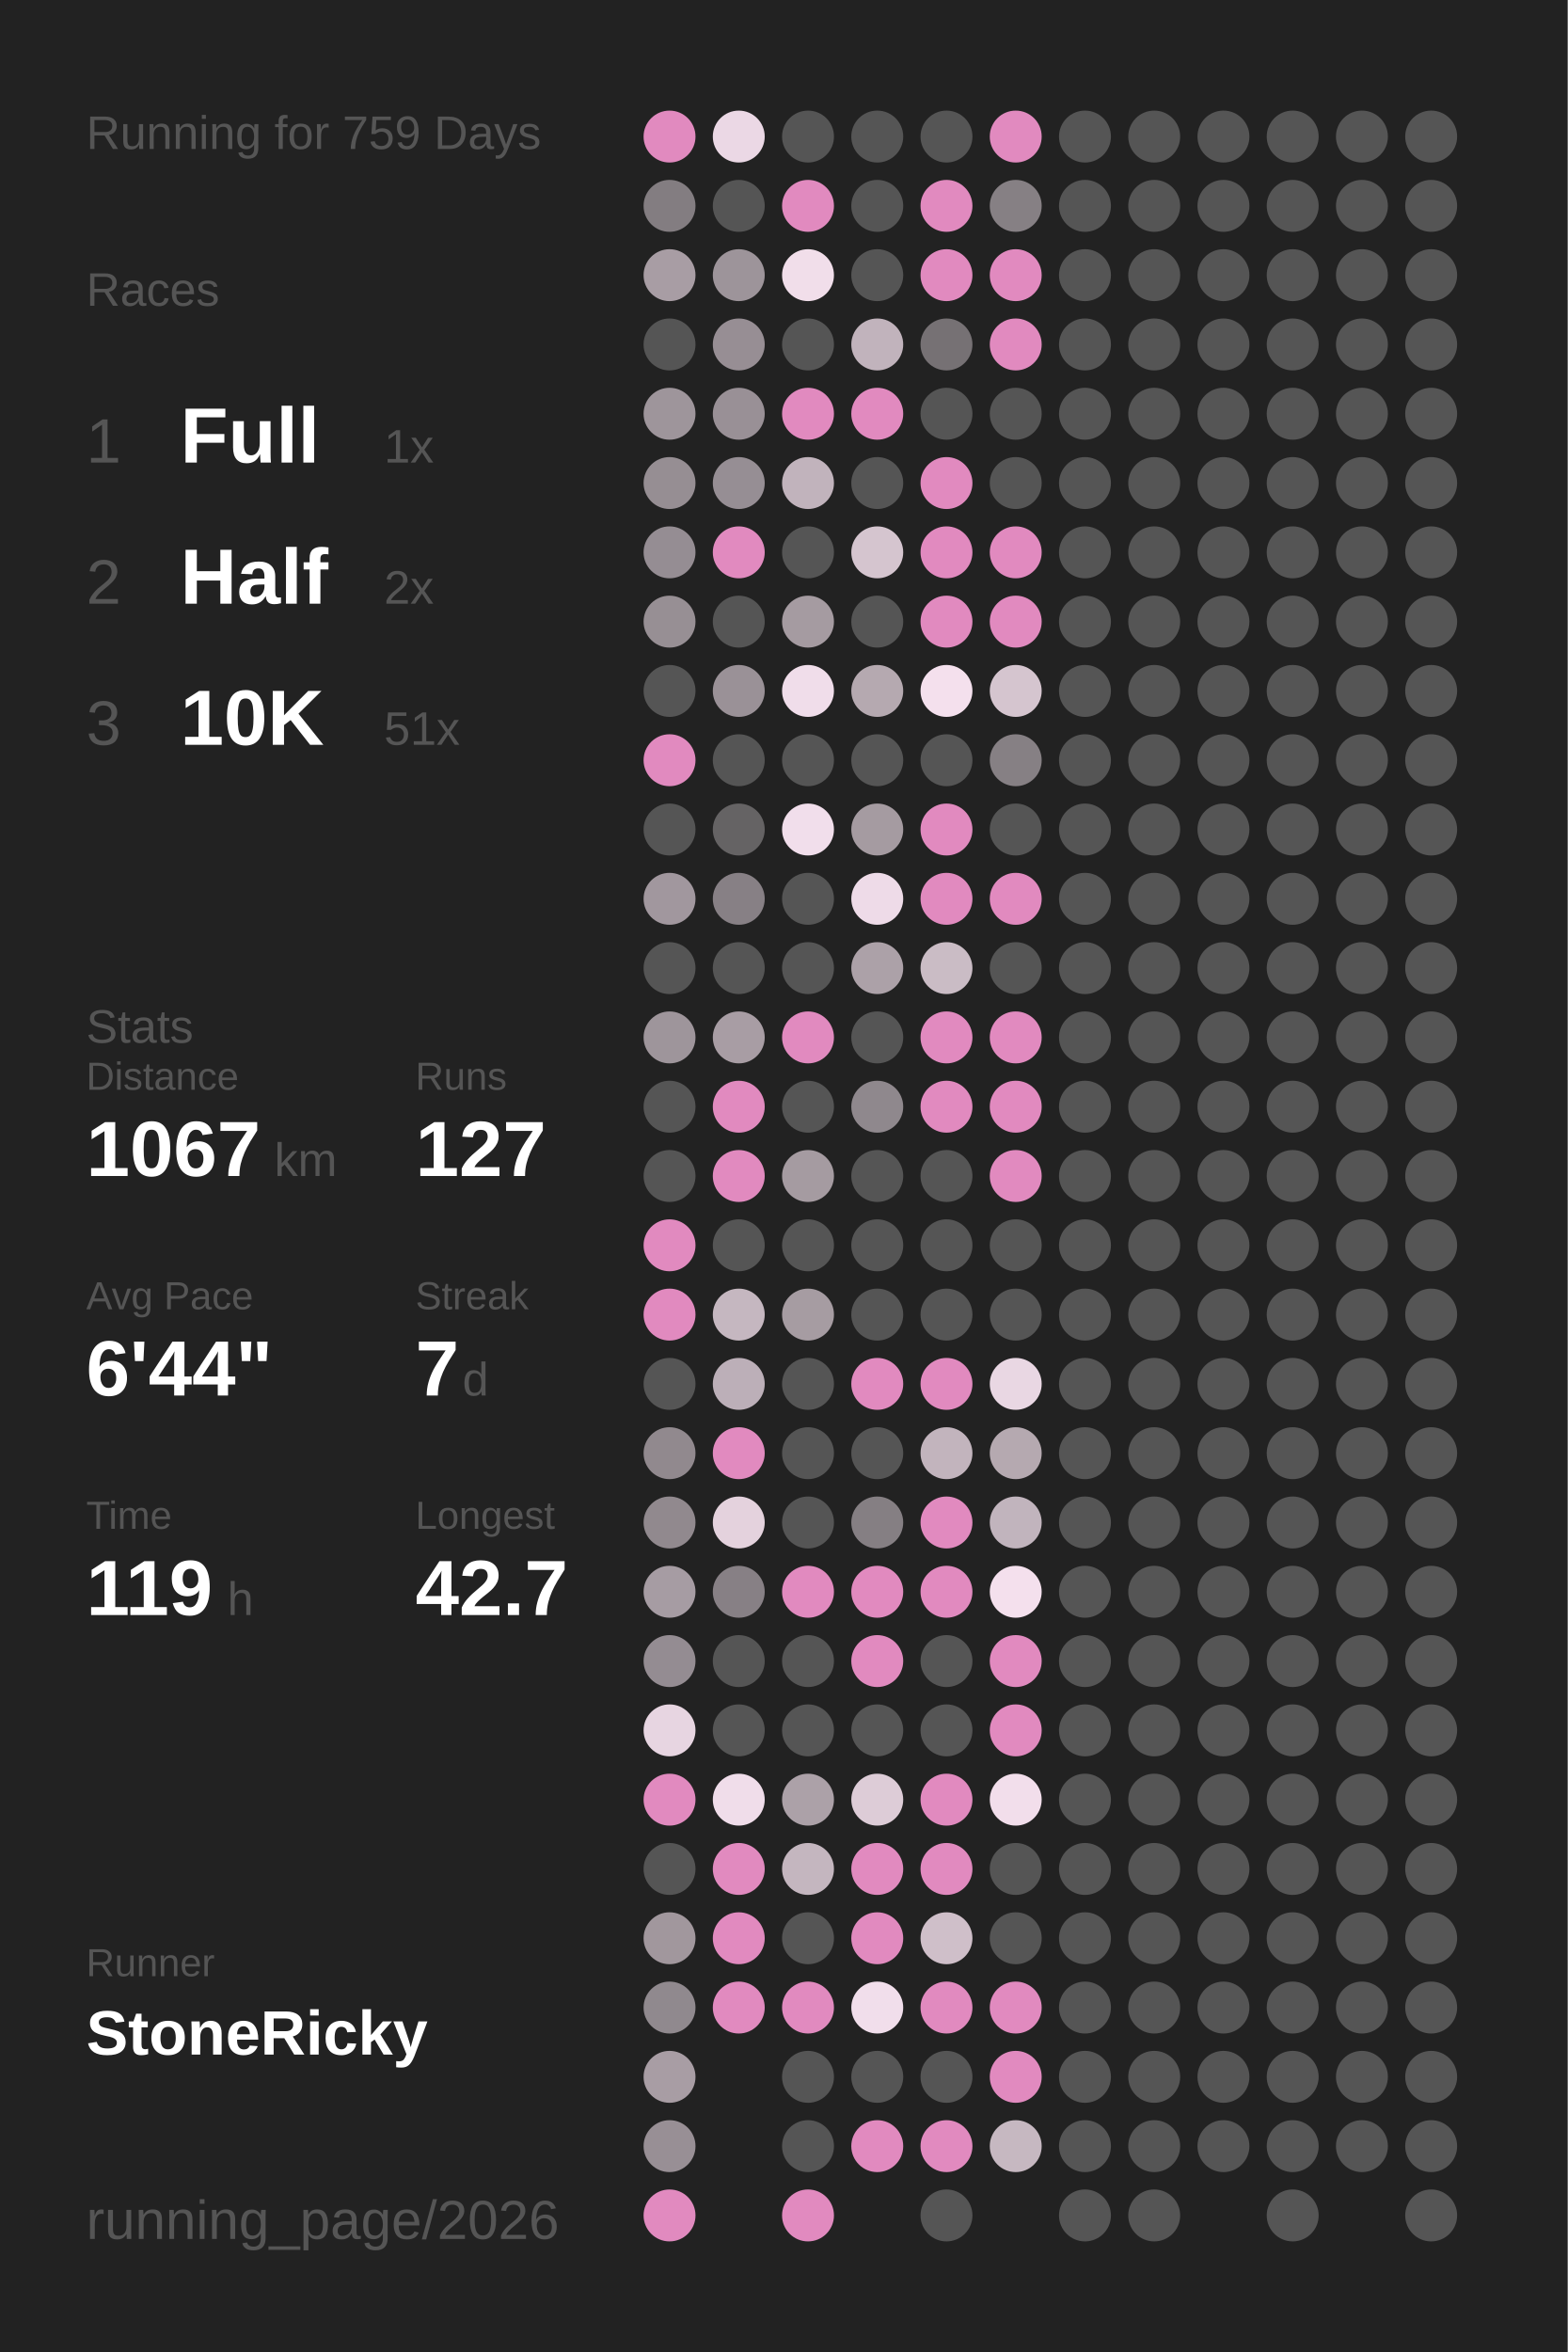
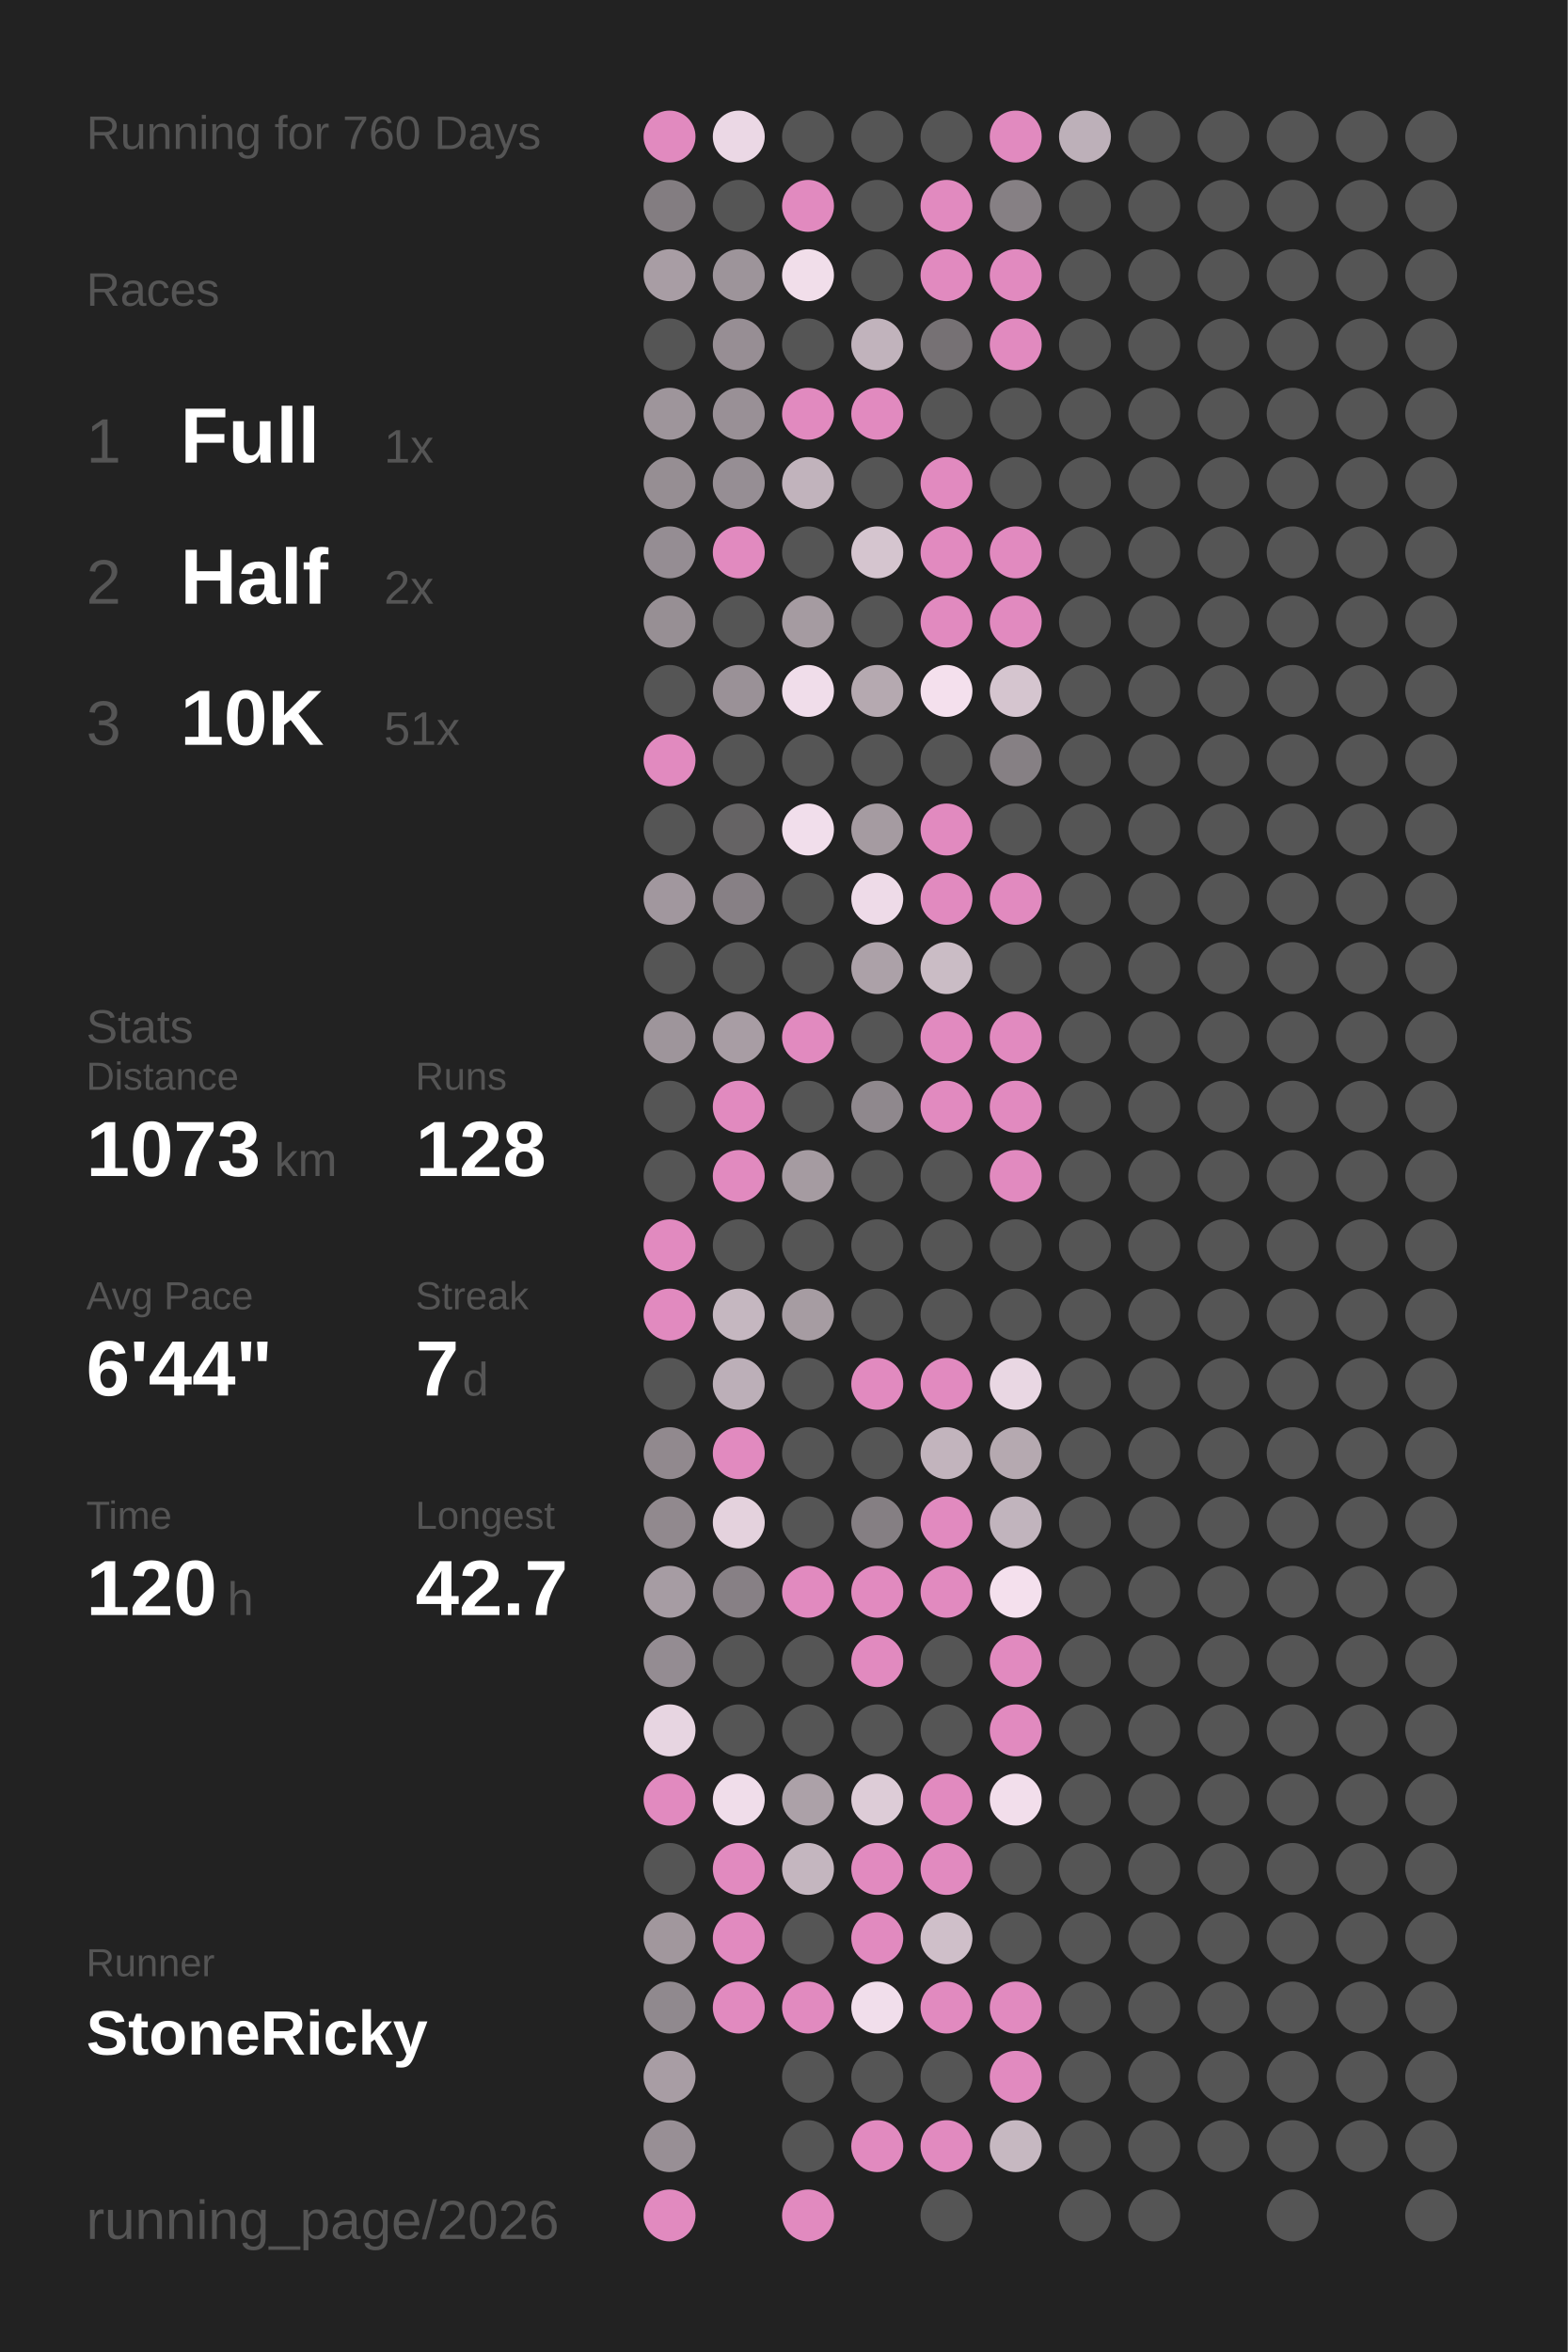
<svg xmlns="http://www.w3.org/2000/svg" baseProfile="full" height="300mm" version="1.1" viewBox="0,0,200,300" width="200mm">
  <defs />
  <rect fill="#222222" height="300" width="200" x="0" y="0" />
-   <text fill="#555555" style="font-size:6px; font-family:Arial;" x="11" y="19">Running for 759 Days</text>
+   <text fill="#555555" style="font-size:6px; font-family:Arial;" x="11" y="19">Running for 760 Days</text>
  <text fill="#555555" style="font-size:6px; font-family:Arial;" x="11" y="39">Races</text>
  <text fill="#555555" style="font-size:8px; font-family:Arial;" x="11" y="59">1</text>
  <text fill="#FFFFFF" style="font-size:10px; font-family:Arial; font-weight:bold;" x="23" y="59">Full</text>
  <text fill="#555555" style="font-size:6px; font-family:Arial;" x="49" y="59">1x</text>
  <text fill="#555555" style="font-size:8px; font-family:Arial;" x="11" y="77">2</text>
  <text fill="#FFFFFF" style="font-size:10px; font-family:Arial; font-weight:bold;" x="23" y="77">Half</text>
  <text fill="#555555" style="font-size:6px; font-family:Arial;" x="49" y="77">2x</text>
  <text fill="#555555" style="font-size:8px; font-family:Arial;" x="11" y="95">3</text>
  <text fill="#FFFFFF" style="font-size:10px; font-family:Arial; font-weight:bold;" x="23" y="95">10K</text>
  <text fill="#555555" style="font-size:6px; font-family:Arial;" x="49" y="95">51x</text>
  <text fill="#555555" style="font-size:6px; font-family:Arial;" x="11" y="133">Stats</text>
  <text fill="#555555" style="font-size:5px; font-family:Arial;" x="11" y="139">Distance</text>
-   <text fill="#FFFFFF" style="font-size:10px; font-family:Arial; font-weight:bold;" x="11" y="150">1067</text>
+   <text fill="#FFFFFF" style="font-size:10px; font-family:Arial; font-weight:bold;" x="11" y="150">1073</text>
  <text fill="#555555" style="font-size:6px; font-family:Arial;" x="35" y="150">km</text>
  <text fill="#555555" style="font-size:5px; font-family:Arial;" x="53" y="139">Runs</text>
-   <text fill="#FFFFFF" style="font-size:10px; font-family:Arial; font-weight:bold;" x="53" y="150">127</text>
+   <text fill="#FFFFFF" style="font-size:10px; font-family:Arial; font-weight:bold;" x="53" y="150">128</text>
  <text fill="#555555" style="font-size:5px; font-family:Arial;" x="11" y="167">Avg Pace</text>
  <text fill="#FFFFFF" style="font-size:10px; font-family:Arial; font-weight:bold;" x="11" y="178">6'44"</text>
  <text fill="#555555" style="font-size:5px; font-family:Arial;" x="53" y="167">Streak</text>
  <text fill="#FFFFFF" style="font-size:10px; font-family:Arial; font-weight:bold;" x="53" y="178">7</text>
  <text fill="#555555" style="font-size:6px; font-family:Arial;" x="59" y="178">d</text>
  <text fill="#555555" style="font-size:5px; font-family:Arial;" x="11" y="195">Time</text>
-   <text fill="#FFFFFF" style="font-size:10px; font-family:Arial; font-weight:bold;" x="11" y="206">119</text>
+   <text fill="#FFFFFF" style="font-size:10px; font-family:Arial; font-weight:bold;" x="11" y="206">120</text>
  <text fill="#555555" style="font-size:6px; font-family:Arial;" x="29" y="206">h</text>
  <text fill="#555555" style="font-size:5px; font-family:Arial;" x="53" y="195">Longest</text>
  <text fill="#FFFFFF" style="font-size:10px; font-family:Arial; font-weight:bold;" x="53" y="206">42.7</text>
  <text fill="#555555" style="font-size:5px; font-family:Arial;" x="11" y="252.065">Runner</text>
  <text fill="#FFFFFF" style="font-size:8px; font-family:Arial; font-weight:bold;" x="11" y="262.065">StoneRicky</text>
  <text fill="#555555" style="font-size:7px; font-family:Arial;" x="11" y="285.581">running_page/2026</text>
  <circle cx="85.417" cy="17.419" fill="#E18ABF" r="3.312" />
  <circle cx="85.417" cy="26.258" fill="#837d81" r="3.312" />
  <circle cx="85.417" cy="35.097" fill="#a89da4" r="3.312" />
  <circle cx="85.417" cy="43.935" fill="#555555" r="3.312" />
  <circle cx="85.417" cy="52.774" fill="#9e959b" r="3.312" />
  <circle cx="85.417" cy="61.613" fill="#968e93" r="3.312" />
  <circle cx="85.417" cy="70.452" fill="#958d93" r="3.312" />
  <circle cx="85.417" cy="79.29" fill="#978f94" r="3.312" />
  <circle cx="85.417" cy="88.129" fill="#555555" r="3.312" />
  <circle cx="85.417" cy="96.968" fill="#E18ABF" r="3.312" />
  <circle cx="85.417" cy="105.806" fill="#555555" r="3.312" />
  <circle cx="85.417" cy="114.645" fill="#a1979e" r="3.312" />
  <circle cx="85.417" cy="123.484" fill="#555555" r="3.312" />
  <circle cx="85.417" cy="132.323" fill="#9e959b" r="3.312" />
  <circle cx="85.417" cy="141.161" fill="#555555" r="3.312" />
  <circle cx="85.417" cy="150" fill="#555555" r="3.312" />
  <circle cx="85.417" cy="158.839" fill="#E18ABF" r="3.312" />
  <circle cx="85.417" cy="167.677" fill="#E18ABF" r="3.312" />
  <circle cx="85.417" cy="176.516" fill="#555555" r="3.312" />
  <circle cx="85.417" cy="185.355" fill="#91898e" r="3.312" />
  <circle cx="85.417" cy="194.194" fill="#91898e" r="3.312" />
  <circle cx="85.417" cy="203.032" fill="#a69ca3" r="3.312" />
  <circle cx="85.417" cy="211.871" fill="#948c92" r="3.312" />
  <circle cx="85.417" cy="220.71" fill="#e7d5e1" r="3.312" />
  <circle cx="85.417" cy="229.548" fill="#E18ABF" r="3.312" />
  <circle cx="85.417" cy="238.387" fill="#555555" r="3.312" />
  <circle cx="85.417" cy="247.226" fill="#a1979d" r="3.312" />
  <circle cx="85.417" cy="256.065" fill="#90898e" r="3.312" />
  <circle cx="85.417" cy="264.903" fill="#a89da4" r="3.312" />
  <circle cx="85.417" cy="273.742" fill="#988f95" r="3.312" />
  <circle cx="85.417" cy="282.581" fill="#E18ABF" r="3.312" />
  <circle cx="94.25" cy="17.419" fill="#ebd8e5" r="3.312" />
  <circle cx="94.25" cy="26.258" fill="#555555" r="3.312" />
  <circle cx="94.25" cy="35.097" fill="#9d949a" r="3.312" />
  <circle cx="94.25" cy="43.935" fill="#978e94" r="3.312" />
  <circle cx="94.25" cy="52.774" fill="#999096" r="3.312" />
  <circle cx="94.25" cy="61.613" fill="#968e94" r="3.312" />
  <circle cx="94.25" cy="70.452" fill="#E18ABF" r="3.312" />
  <circle cx="94.25" cy="79.29" fill="#555555" r="3.312" />
  <circle cx="94.25" cy="88.129" fill="#9a9197" r="3.312" />
  <circle cx="94.25" cy="96.968" fill="#555555" r="3.312" />
  <circle cx="94.25" cy="105.806" fill="#656364" r="3.312" />
  <circle cx="94.25" cy="114.645" fill="#878085" r="3.312" />
  <circle cx="94.25" cy="123.484" fill="#555555" r="3.312" />
  <circle cx="94.25" cy="132.323" fill="#a89da4" r="3.312" />
  <circle cx="94.25" cy="141.161" fill="#E18ABF" r="3.312" />
  <circle cx="94.25" cy="150" fill="#E18ABF" r="3.312" />
  <circle cx="94.25" cy="158.839" fill="#555555" r="3.312" />
  <circle cx="94.25" cy="167.677" fill="#c5b7c0" r="3.312" />
  <circle cx="94.25" cy="176.516" fill="#bcafb8" r="3.312" />
  <circle cx="94.25" cy="185.355" fill="#E18ABF" r="3.312" />
  <circle cx="94.25" cy="194.194" fill="#e4d2dd" r="3.312" />
  <circle cx="94.25" cy="203.032" fill="#878085" r="3.312" />
  <circle cx="94.25" cy="211.871" fill="#555555" r="3.312" />
  <circle cx="94.25" cy="220.71" fill="#555555" r="3.312" />
  <circle cx="94.25" cy="229.548" fill="#f0ddea" r="3.312" />
  <circle cx="94.25" cy="238.387" fill="#E18ABF" r="3.312" />
  <circle cx="94.25" cy="247.226" fill="#E18ABF" r="3.312" />
  <circle cx="94.25" cy="256.065" fill="#E18ABF" r="3.312" />
  <circle cx="103.083" cy="17.419" fill="#555555" r="3.312" />
  <circle cx="103.083" cy="26.258" fill="#E18ABF" r="3.312" />
  <circle cx="103.083" cy="35.097" fill="#f1deea" r="3.312" />
  <circle cx="103.083" cy="43.935" fill="#555555" r="3.312" />
  <circle cx="103.083" cy="52.774" fill="#E18ABF" r="3.312" />
  <circle cx="103.083" cy="61.613" fill="#c1b3bc" r="3.312" />
  <circle cx="103.083" cy="70.452" fill="#555555" r="3.312" />
  <circle cx="103.083" cy="79.29" fill="#a59ba1" r="3.312" />
  <circle cx="103.083" cy="88.129" fill="#f0ddea" r="3.312" />
  <circle cx="103.083" cy="96.968" fill="#555555" r="3.312" />
  <circle cx="103.083" cy="105.806" fill="#f1deeb" r="3.312" />
  <circle cx="103.083" cy="114.645" fill="#555555" r="3.312" />
  <circle cx="103.083" cy="123.484" fill="#555555" r="3.312" />
  <circle cx="103.083" cy="132.323" fill="#E18ABF" r="3.312" />
  <circle cx="103.083" cy="141.161" fill="#555555" r="3.312" />
  <circle cx="103.083" cy="150" fill="#a59ba1" r="3.312" />
  <circle cx="103.083" cy="158.839" fill="#555555" r="3.312" />
  <circle cx="103.083" cy="167.677" fill="#a69ca2" r="3.312" />
  <circle cx="103.083" cy="176.516" fill="#555555" r="3.312" />
  <circle cx="103.083" cy="185.355" fill="#555555" r="3.312" />
  <circle cx="103.083" cy="194.194" fill="#555555" r="3.312" />
  <circle cx="103.083" cy="203.032" fill="#E18ABF" r="3.312" />
  <circle cx="103.083" cy="211.871" fill="#555555" r="3.312" />
  <circle cx="103.083" cy="220.71" fill="#555555" r="3.312" />
  <circle cx="103.083" cy="229.548" fill="#aca1a8" r="3.312" />
  <circle cx="103.083" cy="238.387" fill="#c4b6bf" r="3.312" />
  <circle cx="103.083" cy="247.226" fill="#555555" r="3.312" />
  <circle cx="103.083" cy="256.065" fill="#E18ABF" r="3.312" />
  <circle cx="103.083" cy="264.903" fill="#555555" r="3.312" />
  <circle cx="103.083" cy="273.742" fill="#555555" r="3.312" />
  <circle cx="103.083" cy="282.581" fill="#E18ABF" r="3.312" />
  <circle cx="111.917" cy="17.419" fill="#555555" r="3.312" />
  <circle cx="111.917" cy="26.258" fill="#555555" r="3.312" />
  <circle cx="111.917" cy="35.097" fill="#555555" r="3.312" />
  <circle cx="111.917" cy="43.935" fill="#c1b3bc" r="3.312" />
  <circle cx="111.917" cy="52.774" fill="#E18ABF" r="3.312" />
  <circle cx="111.917" cy="61.613" fill="#555555" r="3.312" />
  <circle cx="111.917" cy="70.452" fill="#d5c5cf" r="3.312" />
  <circle cx="111.917" cy="79.29" fill="#555555" r="3.312" />
  <circle cx="111.917" cy="88.129" fill="#b5a9b0" r="3.312" />
  <circle cx="111.917" cy="96.968" fill="#555555" r="3.312" />
  <circle cx="111.917" cy="105.806" fill="#a59ba1" r="3.312" />
  <circle cx="111.917" cy="114.645" fill="#eedbe8" r="3.312" />
  <circle cx="111.917" cy="123.484" fill="#aca1a8" r="3.312" />
  <circle cx="111.917" cy="132.323" fill="#555555" r="3.312" />
  <circle cx="111.917" cy="141.161" fill="#8f888d" r="3.312" />
  <circle cx="111.917" cy="150" fill="#555555" r="3.312" />
  <circle cx="111.917" cy="158.839" fill="#555555" r="3.312" />
  <circle cx="111.917" cy="167.677" fill="#555555" r="3.312" />
  <circle cx="111.917" cy="176.516" fill="#E18ABF" r="3.312" />
  <circle cx="111.917" cy="185.355" fill="#555555" r="3.312" />
  <circle cx="111.917" cy="194.194" fill="#857f83" r="3.312" />
  <circle cx="111.917" cy="203.032" fill="#E18ABF" r="3.312" />
  <circle cx="111.917" cy="211.871" fill="#E18ABF" r="3.312" />
  <circle cx="111.917" cy="220.71" fill="#555555" r="3.312" />
  <circle cx="111.917" cy="229.548" fill="#ddccd7" r="3.312" />
  <circle cx="111.917" cy="238.387" fill="#E18ABF" r="3.312" />
  <circle cx="111.917" cy="247.226" fill="#E18ABF" r="3.312" />
  <circle cx="111.917" cy="256.065" fill="#f1deeb" r="3.312" />
  <circle cx="111.917" cy="264.903" fill="#555555" r="3.312" />
  <circle cx="111.917" cy="273.742" fill="#E18ABF" r="3.312" />
  <circle cx="120.75" cy="17.419" fill="#555555" r="3.312" />
  <circle cx="120.75" cy="26.258" fill="#E18ABF" r="3.312" />
  <circle cx="120.75" cy="35.097" fill="#E18ABF" r="3.312" />
  <circle cx="120.75" cy="43.935" fill="#767174" r="3.312" />
  <circle cx="120.75" cy="52.774" fill="#555555" r="3.312" />
  <circle cx="120.75" cy="61.613" fill="#E18ABF" r="3.312" />
  <circle cx="120.75" cy="70.452" fill="#E18ABF" r="3.312" />
  <circle cx="120.75" cy="79.29" fill="#E18ABF" r="3.312" />
  <circle cx="120.75" cy="88.129" fill="#f4e0ed" r="3.312" />
  <circle cx="120.75" cy="96.968" fill="#555555" r="3.312" />
  <circle cx="120.75" cy="105.806" fill="#E18ABF" r="3.312" />
  <circle cx="120.75" cy="114.645" fill="#E18ABF" r="3.312" />
  <circle cx="120.75" cy="123.484" fill="#cabcc5" r="3.312" />
  <circle cx="120.75" cy="132.323" fill="#E18ABF" r="3.312" />
  <circle cx="120.75" cy="141.161" fill="#E18ABF" r="3.312" />
  <circle cx="120.75" cy="150" fill="#555555" r="3.312" />
  <circle cx="120.75" cy="158.839" fill="#555555" r="3.312" />
  <circle cx="120.75" cy="167.677" fill="#555555" r="3.312" />
  <circle cx="120.75" cy="176.516" fill="#E18ABF" r="3.312" />
  <circle cx="120.75" cy="185.355" fill="#c2b4bd" r="3.312" />
  <circle cx="120.75" cy="194.194" fill="#E18ABF" r="3.312" />
  <circle cx="120.75" cy="203.032" fill="#E18ABF" r="3.312" />
  <circle cx="120.75" cy="211.871" fill="#555555" r="3.312" />
  <circle cx="120.75" cy="220.71" fill="#555555" r="3.312" />
  <circle cx="120.75" cy="229.548" fill="#E18ABF" r="3.312" />
  <circle cx="120.75" cy="238.387" fill="#E18ABF" r="3.312" />
  <circle cx="120.75" cy="247.226" fill="#cfbfc9" r="3.312" />
  <circle cx="120.75" cy="256.065" fill="#E18ABF" r="3.312" />
  <circle cx="120.75" cy="264.903" fill="#555555" r="3.312" />
  <circle cx="120.75" cy="273.742" fill="#E18ABF" r="3.312" />
  <circle cx="120.75" cy="282.581" fill="#555555" r="3.312" />
  <circle cx="129.583" cy="17.419" fill="#E18ABF" r="3.312" />
  <circle cx="129.583" cy="26.258" fill="#868084" r="3.312" />
  <circle cx="129.583" cy="35.097" fill="#E18ABF" r="3.312" />
  <circle cx="129.583" cy="43.935" fill="#E18ABF" r="3.312" />
  <circle cx="129.583" cy="52.774" fill="#555555" r="3.312" />
  <circle cx="129.583" cy="61.613" fill="#555555" r="3.312" />
  <circle cx="129.583" cy="70.452" fill="#E18ABF" r="3.312" />
  <circle cx="129.583" cy="79.29" fill="#E18ABF" r="3.312" />
  <circle cx="129.583" cy="88.129" fill="#d5c5cf" r="3.312" />
  <circle cx="129.583" cy="96.968" fill="#868084" r="3.312" />
  <circle cx="129.583" cy="105.806" fill="#555555" r="3.312" />
  <circle cx="129.583" cy="114.645" fill="#E18ABF" r="3.312" />
  <circle cx="129.583" cy="123.484" fill="#555555" r="3.312" />
  <circle cx="129.583" cy="132.323" fill="#E18ABF" r="3.312" />
  <circle cx="129.583" cy="141.161" fill="#E18ABF" r="3.312" />
  <circle cx="129.583" cy="150" fill="#E18ABF" r="3.312" />
  <circle cx="129.583" cy="158.839" fill="#555555" r="3.312" />
  <circle cx="129.583" cy="167.677" fill="#555555" r="3.312" />
  <circle cx="129.583" cy="176.516" fill="#e9d7e3" r="3.312" />
  <circle cx="129.583" cy="185.355" fill="#b5a9b0" r="3.312" />
  <circle cx="129.583" cy="194.194" fill="#c1b4bd" r="3.312" />
  <circle cx="129.583" cy="203.032" fill="#f4e0ed" r="3.312" />
  <circle cx="129.583" cy="211.871" fill="#E18ABF" r="3.312" />
  <circle cx="129.583" cy="220.71" fill="#E18ABF" r="3.312" />
  <circle cx="129.583" cy="229.548" fill="#f2deeb" r="3.312" />
  <circle cx="129.583" cy="238.387" fill="#555555" r="3.312" />
  <circle cx="129.583" cy="247.226" fill="#555555" r="3.312" />
  <circle cx="129.583" cy="256.065" fill="#E18ABF" r="3.312" />
  <circle cx="129.583" cy="264.903" fill="#E18ABF" r="3.312" />
  <circle cx="129.583" cy="273.742" fill="#c6b8c1" r="3.312" />
-   <circle cx="138.417" cy="17.419" fill="#555555" r="3.312" />
+   <circle cx="138.417" cy="17.419" fill="#bdb0b9" r="3.312" />
  <circle cx="138.417" cy="26.258" fill="#555555" r="3.312" />
  <circle cx="138.417" cy="35.097" fill="#555555" r="3.312" />
  <circle cx="138.417" cy="43.935" fill="#555555" r="3.312" />
  <circle cx="138.417" cy="52.774" fill="#555555" r="3.312" />
  <circle cx="138.417" cy="61.613" fill="#555555" r="3.312" />
  <circle cx="138.417" cy="70.452" fill="#555555" r="3.312" />
  <circle cx="138.417" cy="79.29" fill="#555555" r="3.312" />
  <circle cx="138.417" cy="88.129" fill="#555555" r="3.312" />
  <circle cx="138.417" cy="96.968" fill="#555555" r="3.312" />
  <circle cx="138.417" cy="105.806" fill="#555555" r="3.312" />
  <circle cx="138.417" cy="114.645" fill="#555555" r="3.312" />
  <circle cx="138.417" cy="123.484" fill="#555555" r="3.312" />
  <circle cx="138.417" cy="132.323" fill="#555555" r="3.312" />
  <circle cx="138.417" cy="141.161" fill="#555555" r="3.312" />
  <circle cx="138.417" cy="150" fill="#555555" r="3.312" />
  <circle cx="138.417" cy="158.839" fill="#555555" r="3.312" />
  <circle cx="138.417" cy="167.677" fill="#555555" r="3.312" />
  <circle cx="138.417" cy="176.516" fill="#555555" r="3.312" />
  <circle cx="138.417" cy="185.355" fill="#555555" r="3.312" />
  <circle cx="138.417" cy="194.194" fill="#555555" r="3.312" />
  <circle cx="138.417" cy="203.032" fill="#555555" r="3.312" />
  <circle cx="138.417" cy="211.871" fill="#555555" r="3.312" />
  <circle cx="138.417" cy="220.71" fill="#555555" r="3.312" />
  <circle cx="138.417" cy="229.548" fill="#555555" r="3.312" />
  <circle cx="138.417" cy="238.387" fill="#555555" r="3.312" />
  <circle cx="138.417" cy="247.226" fill="#555555" r="3.312" />
  <circle cx="138.417" cy="256.065" fill="#555555" r="3.312" />
  <circle cx="138.417" cy="264.903" fill="#555555" r="3.312" />
  <circle cx="138.417" cy="273.742" fill="#555555" r="3.312" />
  <circle cx="138.417" cy="282.581" fill="#555555" r="3.312" />
  <circle cx="147.25" cy="17.419" fill="#555555" r="3.312" />
  <circle cx="147.25" cy="26.258" fill="#555555" r="3.312" />
  <circle cx="147.25" cy="35.097" fill="#555555" r="3.312" />
  <circle cx="147.25" cy="43.935" fill="#555555" r="3.312" />
  <circle cx="147.25" cy="52.774" fill="#555555" r="3.312" />
  <circle cx="147.25" cy="61.613" fill="#555555" r="3.312" />
  <circle cx="147.25" cy="70.452" fill="#555555" r="3.312" />
  <circle cx="147.25" cy="79.29" fill="#555555" r="3.312" />
  <circle cx="147.25" cy="88.129" fill="#555555" r="3.312" />
  <circle cx="147.25" cy="96.968" fill="#555555" r="3.312" />
  <circle cx="147.25" cy="105.806" fill="#555555" r="3.312" />
  <circle cx="147.25" cy="114.645" fill="#555555" r="3.312" />
  <circle cx="147.25" cy="123.484" fill="#555555" r="3.312" />
  <circle cx="147.25" cy="132.323" fill="#555555" r="3.312" />
  <circle cx="147.25" cy="141.161" fill="#555555" r="3.312" />
  <circle cx="147.25" cy="150" fill="#555555" r="3.312" />
  <circle cx="147.25" cy="158.839" fill="#555555" r="3.312" />
  <circle cx="147.25" cy="167.677" fill="#555555" r="3.312" />
  <circle cx="147.25" cy="176.516" fill="#555555" r="3.312" />
  <circle cx="147.25" cy="185.355" fill="#555555" r="3.312" />
  <circle cx="147.25" cy="194.194" fill="#555555" r="3.312" />
  <circle cx="147.25" cy="203.032" fill="#555555" r="3.312" />
  <circle cx="147.25" cy="211.871" fill="#555555" r="3.312" />
  <circle cx="147.25" cy="220.71" fill="#555555" r="3.312" />
  <circle cx="147.25" cy="229.548" fill="#555555" r="3.312" />
  <circle cx="147.25" cy="238.387" fill="#555555" r="3.312" />
  <circle cx="147.25" cy="247.226" fill="#555555" r="3.312" />
  <circle cx="147.25" cy="256.065" fill="#555555" r="3.312" />
  <circle cx="147.25" cy="264.903" fill="#555555" r="3.312" />
  <circle cx="147.25" cy="273.742" fill="#555555" r="3.312" />
  <circle cx="147.25" cy="282.581" fill="#555555" r="3.312" />
  <circle cx="156.083" cy="17.419" fill="#555555" r="3.312" />
  <circle cx="156.083" cy="26.258" fill="#555555" r="3.312" />
  <circle cx="156.083" cy="35.097" fill="#555555" r="3.312" />
  <circle cx="156.083" cy="43.935" fill="#555555" r="3.312" />
  <circle cx="156.083" cy="52.774" fill="#555555" r="3.312" />
  <circle cx="156.083" cy="61.613" fill="#555555" r="3.312" />
  <circle cx="156.083" cy="70.452" fill="#555555" r="3.312" />
  <circle cx="156.083" cy="79.29" fill="#555555" r="3.312" />
  <circle cx="156.083" cy="88.129" fill="#555555" r="3.312" />
  <circle cx="156.083" cy="96.968" fill="#555555" r="3.312" />
  <circle cx="156.083" cy="105.806" fill="#555555" r="3.312" />
  <circle cx="156.083" cy="114.645" fill="#555555" r="3.312" />
  <circle cx="156.083" cy="123.484" fill="#555555" r="3.312" />
  <circle cx="156.083" cy="132.323" fill="#555555" r="3.312" />
  <circle cx="156.083" cy="141.161" fill="#555555" r="3.312" />
  <circle cx="156.083" cy="150" fill="#555555" r="3.312" />
  <circle cx="156.083" cy="158.839" fill="#555555" r="3.312" />
  <circle cx="156.083" cy="167.677" fill="#555555" r="3.312" />
  <circle cx="156.083" cy="176.516" fill="#555555" r="3.312" />
  <circle cx="156.083" cy="185.355" fill="#555555" r="3.312" />
  <circle cx="156.083" cy="194.194" fill="#555555" r="3.312" />
  <circle cx="156.083" cy="203.032" fill="#555555" r="3.312" />
  <circle cx="156.083" cy="211.871" fill="#555555" r="3.312" />
  <circle cx="156.083" cy="220.71" fill="#555555" r="3.312" />
  <circle cx="156.083" cy="229.548" fill="#555555" r="3.312" />
  <circle cx="156.083" cy="238.387" fill="#555555" r="3.312" />
  <circle cx="156.083" cy="247.226" fill="#555555" r="3.312" />
  <circle cx="156.083" cy="256.065" fill="#555555" r="3.312" />
  <circle cx="156.083" cy="264.903" fill="#555555" r="3.312" />
  <circle cx="156.083" cy="273.742" fill="#555555" r="3.312" />
  <circle cx="164.917" cy="17.419" fill="#555555" r="3.312" />
  <circle cx="164.917" cy="26.258" fill="#555555" r="3.312" />
  <circle cx="164.917" cy="35.097" fill="#555555" r="3.312" />
  <circle cx="164.917" cy="43.935" fill="#555555" r="3.312" />
  <circle cx="164.917" cy="52.774" fill="#555555" r="3.312" />
  <circle cx="164.917" cy="61.613" fill="#555555" r="3.312" />
  <circle cx="164.917" cy="70.452" fill="#555555" r="3.312" />
  <circle cx="164.917" cy="79.29" fill="#555555" r="3.312" />
  <circle cx="164.917" cy="88.129" fill="#555555" r="3.312" />
  <circle cx="164.917" cy="96.968" fill="#555555" r="3.312" />
  <circle cx="164.917" cy="105.806" fill="#555555" r="3.312" />
  <circle cx="164.917" cy="114.645" fill="#555555" r="3.312" />
  <circle cx="164.917" cy="123.484" fill="#555555" r="3.312" />
  <circle cx="164.917" cy="132.323" fill="#555555" r="3.312" />
  <circle cx="164.917" cy="141.161" fill="#555555" r="3.312" />
  <circle cx="164.917" cy="150" fill="#555555" r="3.312" />
  <circle cx="164.917" cy="158.839" fill="#555555" r="3.312" />
  <circle cx="164.917" cy="167.677" fill="#555555" r="3.312" />
  <circle cx="164.917" cy="176.516" fill="#555555" r="3.312" />
  <circle cx="164.917" cy="185.355" fill="#555555" r="3.312" />
  <circle cx="164.917" cy="194.194" fill="#555555" r="3.312" />
  <circle cx="164.917" cy="203.032" fill="#555555" r="3.312" />
  <circle cx="164.917" cy="211.871" fill="#555555" r="3.312" />
  <circle cx="164.917" cy="220.71" fill="#555555" r="3.312" />
  <circle cx="164.917" cy="229.548" fill="#555555" r="3.312" />
  <circle cx="164.917" cy="238.387" fill="#555555" r="3.312" />
  <circle cx="164.917" cy="247.226" fill="#555555" r="3.312" />
  <circle cx="164.917" cy="256.065" fill="#555555" r="3.312" />
  <circle cx="164.917" cy="264.903" fill="#555555" r="3.312" />
  <circle cx="164.917" cy="273.742" fill="#555555" r="3.312" />
  <circle cx="164.917" cy="282.581" fill="#555555" r="3.312" />
  <circle cx="173.75" cy="17.419" fill="#555555" r="3.312" />
  <circle cx="173.75" cy="26.258" fill="#555555" r="3.312" />
  <circle cx="173.75" cy="35.097" fill="#555555" r="3.312" />
  <circle cx="173.75" cy="43.935" fill="#555555" r="3.312" />
  <circle cx="173.75" cy="52.774" fill="#555555" r="3.312" />
  <circle cx="173.75" cy="61.613" fill="#555555" r="3.312" />
  <circle cx="173.75" cy="70.452" fill="#555555" r="3.312" />
  <circle cx="173.75" cy="79.29" fill="#555555" r="3.312" />
  <circle cx="173.75" cy="88.129" fill="#555555" r="3.312" />
  <circle cx="173.75" cy="96.968" fill="#555555" r="3.312" />
  <circle cx="173.75" cy="105.806" fill="#555555" r="3.312" />
  <circle cx="173.75" cy="114.645" fill="#555555" r="3.312" />
  <circle cx="173.75" cy="123.484" fill="#555555" r="3.312" />
  <circle cx="173.75" cy="132.323" fill="#555555" r="3.312" />
  <circle cx="173.75" cy="141.161" fill="#555555" r="3.312" />
  <circle cx="173.75" cy="150" fill="#555555" r="3.312" />
  <circle cx="173.75" cy="158.839" fill="#555555" r="3.312" />
  <circle cx="173.75" cy="167.677" fill="#555555" r="3.312" />
  <circle cx="173.75" cy="176.516" fill="#555555" r="3.312" />
  <circle cx="173.75" cy="185.355" fill="#555555" r="3.312" />
  <circle cx="173.75" cy="194.194" fill="#555555" r="3.312" />
  <circle cx="173.75" cy="203.032" fill="#555555" r="3.312" />
  <circle cx="173.75" cy="211.871" fill="#555555" r="3.312" />
  <circle cx="173.75" cy="220.71" fill="#555555" r="3.312" />
  <circle cx="173.75" cy="229.548" fill="#555555" r="3.312" />
  <circle cx="173.75" cy="238.387" fill="#555555" r="3.312" />
  <circle cx="173.75" cy="247.226" fill="#555555" r="3.312" />
  <circle cx="173.75" cy="256.065" fill="#555555" r="3.312" />
  <circle cx="173.75" cy="264.903" fill="#555555" r="3.312" />
  <circle cx="173.75" cy="273.742" fill="#555555" r="3.312" />
  <circle cx="182.583" cy="17.419" fill="#555555" r="3.312" />
  <circle cx="182.583" cy="26.258" fill="#555555" r="3.312" />
  <circle cx="182.583" cy="35.097" fill="#555555" r="3.312" />
  <circle cx="182.583" cy="43.935" fill="#555555" r="3.312" />
  <circle cx="182.583" cy="52.774" fill="#555555" r="3.312" />
  <circle cx="182.583" cy="61.613" fill="#555555" r="3.312" />
  <circle cx="182.583" cy="70.452" fill="#555555" r="3.312" />
  <circle cx="182.583" cy="79.29" fill="#555555" r="3.312" />
  <circle cx="182.583" cy="88.129" fill="#555555" r="3.312" />
  <circle cx="182.583" cy="96.968" fill="#555555" r="3.312" />
  <circle cx="182.583" cy="105.806" fill="#555555" r="3.312" />
  <circle cx="182.583" cy="114.645" fill="#555555" r="3.312" />
  <circle cx="182.583" cy="123.484" fill="#555555" r="3.312" />
  <circle cx="182.583" cy="132.323" fill="#555555" r="3.312" />
  <circle cx="182.583" cy="141.161" fill="#555555" r="3.312" />
  <circle cx="182.583" cy="150" fill="#555555" r="3.312" />
  <circle cx="182.583" cy="158.839" fill="#555555" r="3.312" />
  <circle cx="182.583" cy="167.677" fill="#555555" r="3.312" />
  <circle cx="182.583" cy="176.516" fill="#555555" r="3.312" />
  <circle cx="182.583" cy="185.355" fill="#555555" r="3.312" />
  <circle cx="182.583" cy="194.194" fill="#555555" r="3.312" />
  <circle cx="182.583" cy="203.032" fill="#555555" r="3.312" />
  <circle cx="182.583" cy="211.871" fill="#555555" r="3.312" />
  <circle cx="182.583" cy="220.71" fill="#555555" r="3.312" />
  <circle cx="182.583" cy="229.548" fill="#555555" r="3.312" />
  <circle cx="182.583" cy="238.387" fill="#555555" r="3.312" />
  <circle cx="182.583" cy="247.226" fill="#555555" r="3.312" />
  <circle cx="182.583" cy="256.065" fill="#555555" r="3.312" />
  <circle cx="182.583" cy="264.903" fill="#555555" r="3.312" />
  <circle cx="182.583" cy="273.742" fill="#555555" r="3.312" />
  <circle cx="182.583" cy="282.581" fill="#555555" r="3.312" />
</svg>
